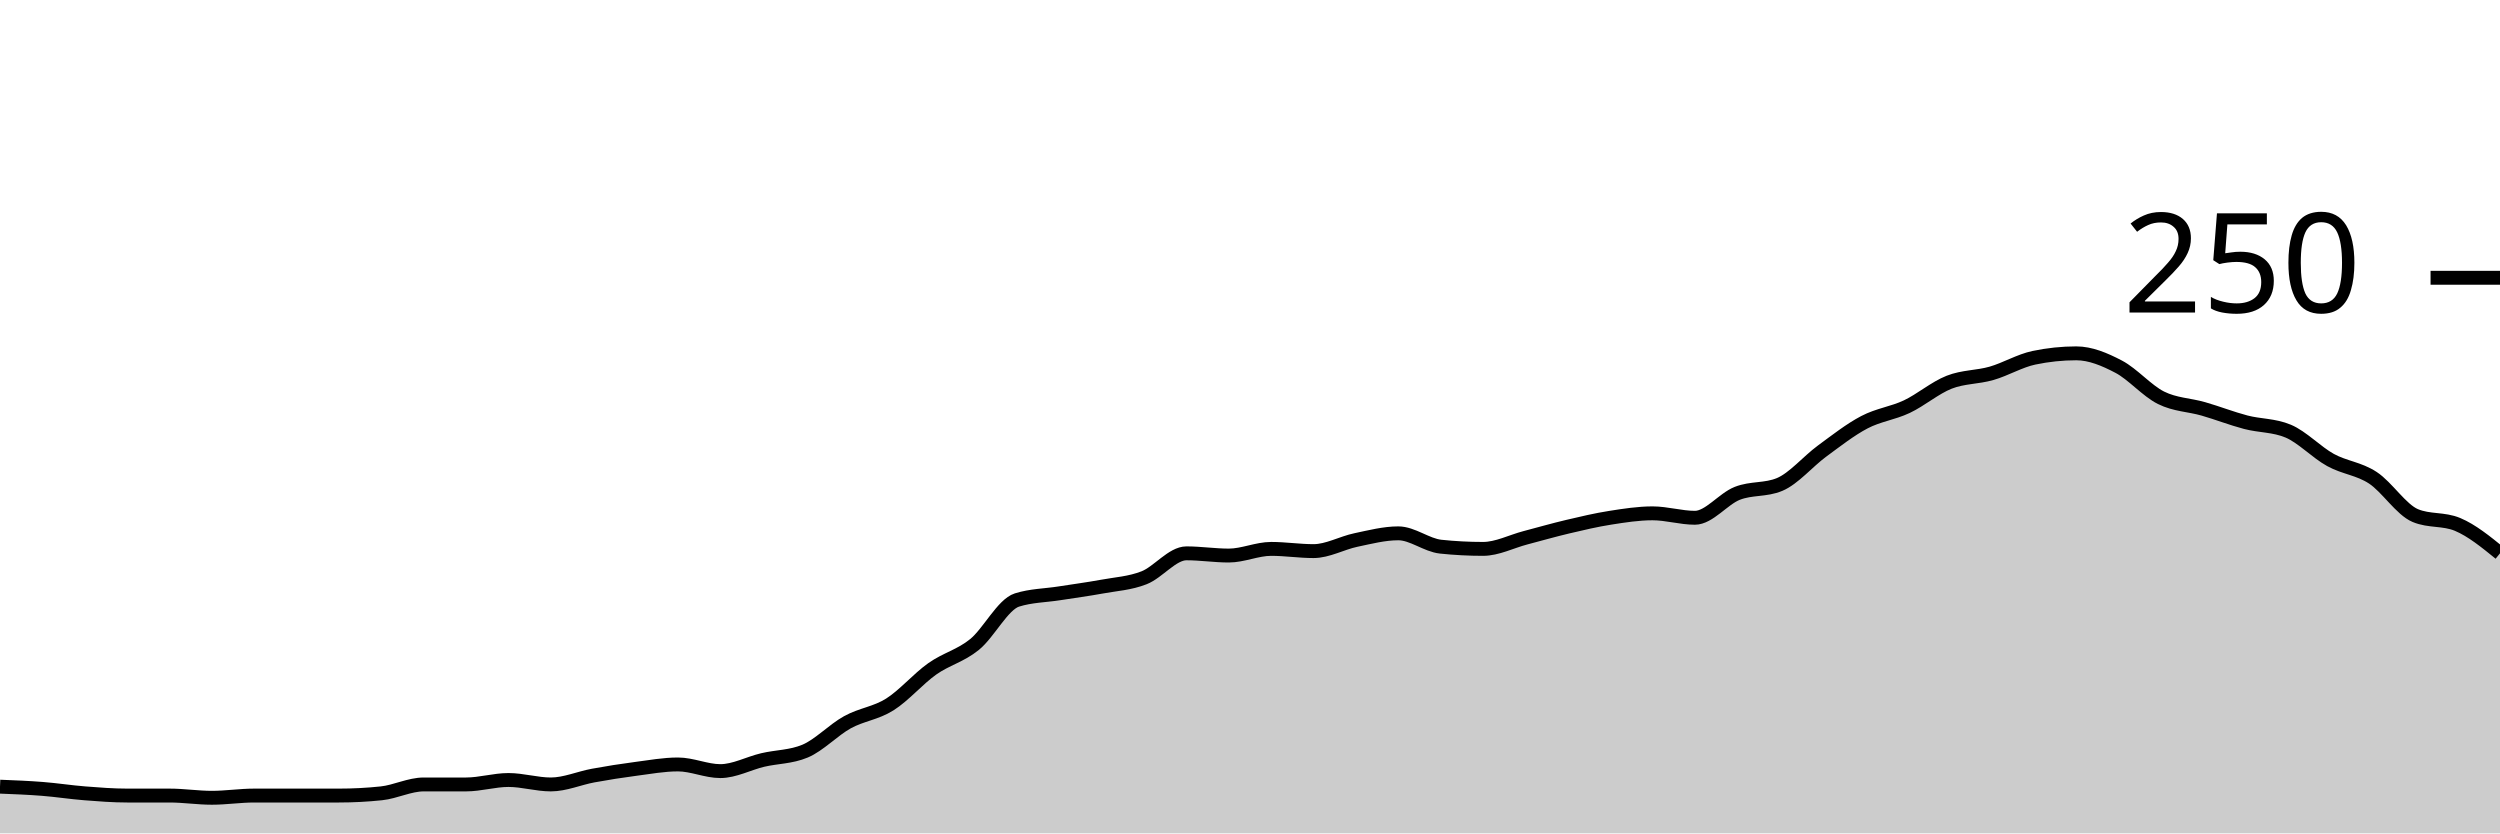
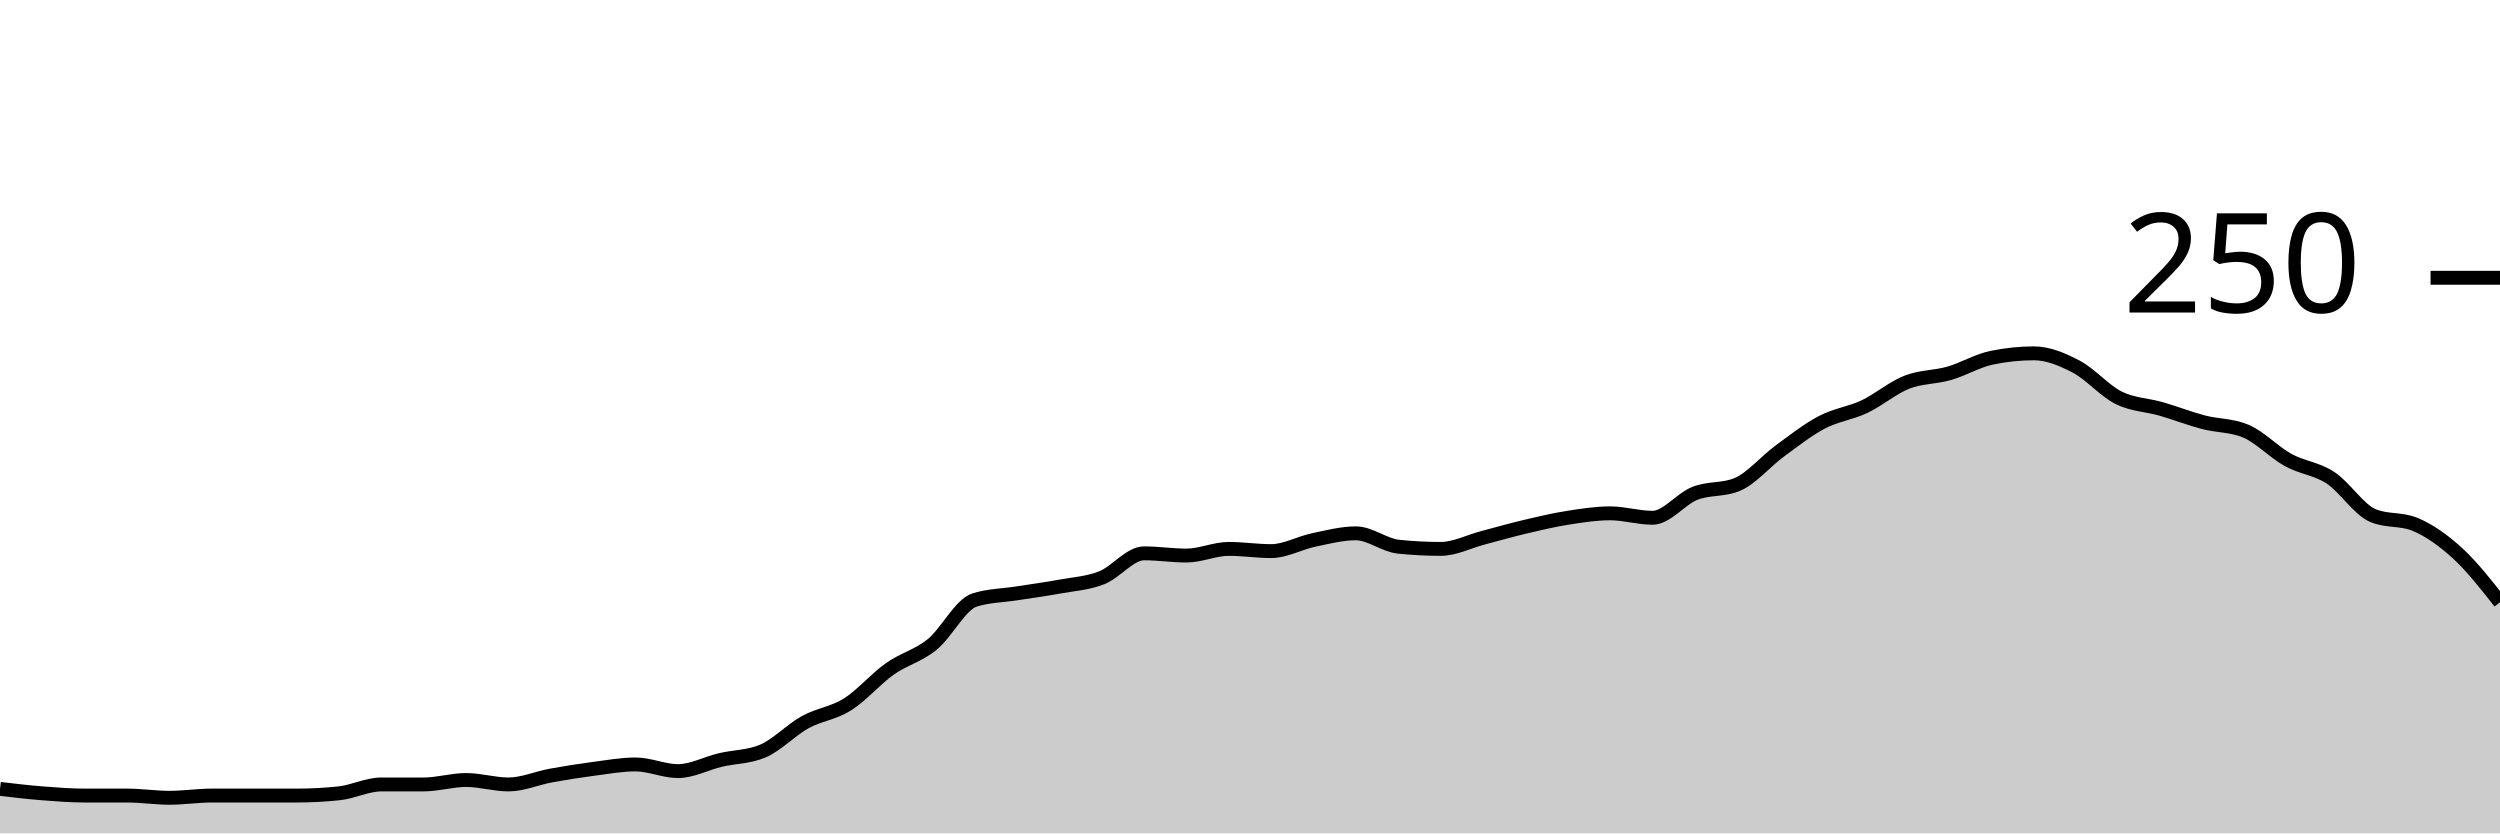
<svg xmlns="http://www.w3.org/2000/svg" viewBox="0 0 180 60">
  <g transform="translate(0,20)">
-     <path class="area" fill="rgba(0, 0, 0, 0.2)" d="M0,36.64C1.017,36.68,2.034,36.72,3.051,36.8C4.068,36.88,5.085,37.04,6.102,37.12C7.119,37.2,8.136,37.28,9.153,37.28C10.169,37.28,11.186,37.28,12.203,37.28C13.22,37.28,14.237,37.44,15.254,37.44C16.271,37.44,17.288,37.28,18.305,37.28C19.322,37.28,20.339,37.28,21.356,37.28C22.373,37.28,23.39,37.28,24.407,37.28C25.424,37.28,26.441,37.227,27.458,37.12C28.475,37.013,29.492,36.48,30.508,36.48C31.525,36.48,32.542,36.48,33.559,36.48C34.576,36.48,35.593,36.16,36.61,36.16C37.627,36.16,38.644,36.48,39.661,36.48C40.678,36.48,41.695,36.027,42.712,35.84C43.729,35.653,44.746,35.493,45.763,35.36C46.78,35.227,47.797,35.04,48.814,35.04C49.831,35.04,50.847,35.52,51.864,35.52C52.881,35.52,53.898,34.96,54.915,34.72C55.932,34.48,56.949,34.507,57.966,34.08C58.983,33.653,60,32.56,61.017,32C62.034,31.44,63.051,31.36,64.068,30.72C65.085,30.08,66.102,28.88,67.119,28.16C68.136,27.44,69.153,27.227,70.169,26.4C71.186,25.573,72.203,23.52,73.22,23.2C74.237,22.88,75.254,22.88,76.271,22.72C77.288,22.56,78.305,22.427,79.322,22.24C80.339,22.053,81.356,22,82.373,21.6C83.39,21.2,84.407,19.84,85.424,19.84C86.441,19.84,87.458,20,88.475,20C89.492,20,90.508,19.52,91.525,19.52C92.542,19.52,93.559,19.68,94.576,19.68C95.593,19.68,96.61,19.093,97.627,18.88C98.644,18.667,99.661,18.4,100.678,18.4C101.695,18.4,102.712,19.253,103.729,19.36C104.746,19.467,105.763,19.52,106.78,19.52C107.797,19.52,108.814,18.987,109.831,18.72C110.847,18.453,111.864,18.16,112.881,17.92C113.898,17.68,114.915,17.44,115.932,17.28C116.949,17.12,117.966,16.96,118.983,16.96C120,16.96,121.017,17.28,122.034,17.28C123.051,17.28,124.068,15.92,125.085,15.52C126.102,15.12,127.119,15.307,128.136,14.88C129.153,14.453,130.169,13.227,131.186,12.48C132.203,11.733,133.22,10.933,134.237,10.4C135.254,9.867,136.271,9.76,137.288,9.28C138.305,8.8,139.322,7.92,140.339,7.52C141.356,7.12,142.373,7.173,143.39,6.88C144.407,6.587,145.424,5.973,146.441,5.76C147.458,5.547,148.475,5.44,149.492,5.44C150.508,5.44,151.525,5.867,152.542,6.4C153.559,6.933,154.576,8.133,155.593,8.64C156.61,9.147,157.627,9.147,158.644,9.44C159.661,9.733,160.678,10.133,161.695,10.4C162.712,10.667,163.729,10.613,164.746,11.04C165.763,11.467,166.78,12.56,167.797,13.12C168.814,13.68,169.831,13.733,170.847,14.4C171.864,15.067,172.881,16.693,173.898,17.12C174.915,17.547,175.932,17.333,176.949,17.76C177.966,18.187,178.983,19.013,180,19.84L180,40C178.983,40,177.966,40,176.949,40C175.932,40,174.915,40,173.898,40C172.881,40,171.864,40,170.847,40C169.831,40,168.814,40,167.797,40C166.78,40,165.763,40,164.746,40C163.729,40,162.712,40,161.695,40C160.678,40,159.661,40,158.644,40C157.627,40,156.61,40,155.593,40C154.576,40,153.559,40,152.542,40C151.525,40,150.508,40,149.492,40C148.475,40,147.458,40,146.441,40C145.424,40,144.407,40,143.39,40C142.373,40,141.356,40,140.339,40C139.322,40,138.305,40,137.288,40C136.271,40,135.254,40,134.237,40C133.22,40,132.203,40,131.186,40C130.169,40,129.153,40,128.136,40C127.119,40,126.102,40,125.085,40C124.068,40,123.051,40,122.034,40C121.017,40,120,40,118.983,40C117.966,40,116.949,40,115.932,40C114.915,40,113.898,40,112.881,40C111.864,40,110.847,40,109.831,40C108.814,40,107.797,40,106.78,40C105.763,40,104.746,40,103.729,40C102.712,40,101.695,40,100.678,40C99.661,40,98.644,40,97.627,40C96.61,40,95.593,40,94.576,40C93.559,40,92.542,40,91.525,40C90.508,40,89.492,40,88.475,40C87.458,40,86.441,40,85.424,40C84.407,40,83.39,40,82.373,40C81.356,40,80.339,40,79.322,40C78.305,40,77.288,40,76.271,40C75.254,40,74.237,40,73.22,40C72.203,40,71.186,40,70.169,40C69.153,40,68.136,40,67.119,40C66.102,40,65.085,40,64.068,40C63.051,40,62.034,40,61.017,40C60,40,58.983,40,57.966,40C56.949,40,55.932,40,54.915,40C53.898,40,52.881,40,51.864,40C50.847,40,49.831,40,48.814,40C47.797,40,46.78,40,45.763,40C44.746,40,43.729,40,42.712,40C41.695,40,40.678,40,39.661,40C38.644,40,37.627,40,36.61,40C35.593,40,34.576,40,33.559,40C32.542,40,31.525,40,30.508,40C29.492,40,28.475,40,27.458,40C26.441,40,25.424,40,24.407,40C23.39,40,22.373,40,21.356,40C20.339,40,19.322,40,18.305,40C17.288,40,16.271,40,15.254,40C14.237,40,13.22,40,12.203,40C11.186,40,10.169,40,9.153,40C8.136,40,7.119,40,6.102,40C5.085,40,4.068,40,3.051,40C2.034,40,1.017,40,0,40Z" />
-     <path class="line" stroke="black" fill="none" d="M0,36.64C1.017,36.68,2.034,36.72,3.051,36.8C4.068,36.88,5.085,37.04,6.102,37.12C7.119,37.2,8.136,37.28,9.153,37.28C10.169,37.28,11.186,37.28,12.203,37.28C13.22,37.28,14.237,37.44,15.254,37.44C16.271,37.44,17.288,37.28,18.305,37.28C19.322,37.28,20.339,37.28,21.356,37.28C22.373,37.28,23.39,37.28,24.407,37.28C25.424,37.28,26.441,37.227,27.458,37.12C28.475,37.013,29.492,36.48,30.508,36.48C31.525,36.48,32.542,36.48,33.559,36.48C34.576,36.48,35.593,36.16,36.61,36.16C37.627,36.16,38.644,36.48,39.661,36.48C40.678,36.48,41.695,36.027,42.712,35.84C43.729,35.653,44.746,35.493,45.763,35.36C46.78,35.227,47.797,35.04,48.814,35.04C49.831,35.04,50.847,35.52,51.864,35.52C52.881,35.52,53.898,34.96,54.915,34.72C55.932,34.48,56.949,34.507,57.966,34.08C58.983,33.653,60,32.56,61.017,32C62.034,31.44,63.051,31.36,64.068,30.72C65.085,30.08,66.102,28.88,67.119,28.16C68.136,27.44,69.153,27.227,70.169,26.4C71.186,25.573,72.203,23.52,73.22,23.2C74.237,22.88,75.254,22.88,76.271,22.72C77.288,22.56,78.305,22.427,79.322,22.24C80.339,22.053,81.356,22,82.373,21.6C83.39,21.2,84.407,19.84,85.424,19.84C86.441,19.84,87.458,20,88.475,20C89.492,20,90.508,19.52,91.525,19.52C92.542,19.52,93.559,19.68,94.576,19.68C95.593,19.68,96.61,19.093,97.627,18.88C98.644,18.667,99.661,18.4,100.678,18.4C101.695,18.4,102.712,19.253,103.729,19.36C104.746,19.467,105.763,19.52,106.78,19.52C107.797,19.52,108.814,18.987,109.831,18.72C110.847,18.453,111.864,18.16,112.881,17.92C113.898,17.68,114.915,17.44,115.932,17.28C116.949,17.12,117.966,16.96,118.983,16.96C120,16.96,121.017,17.28,122.034,17.28C123.051,17.28,124.068,15.92,125.085,15.52C126.102,15.12,127.119,15.307,128.136,14.88C129.153,14.453,130.169,13.227,131.186,12.48C132.203,11.733,133.22,10.933,134.237,10.4C135.254,9.867,136.271,9.76,137.288,9.28C138.305,8.8,139.322,7.92,140.339,7.52C141.356,7.12,142.373,7.173,143.39,6.88C144.407,6.587,145.424,5.973,146.441,5.76C147.458,5.547,148.475,5.44,149.492,5.44C150.508,5.44,151.525,5.867,152.542,6.4C153.559,6.933,154.576,8.133,155.593,8.64C156.61,9.147,157.627,9.147,158.644,9.44C159.661,9.733,160.678,10.133,161.695,10.4C162.712,10.667,163.729,10.613,164.746,11.04C165.763,11.467,166.78,12.56,167.797,13.12C168.814,13.68,169.831,13.733,170.847,14.4C171.864,15.067,172.881,16.693,173.898,17.12C174.915,17.547,175.932,17.333,176.949,17.76C177.966,18.187,178.983,19.013,180,19.84" />
+     <path class="area" fill="rgba(0, 0, 0, 0.2)" d="M0,36.8C1.017,36.92,2.034,37.04,3.051,37.12C4.068,37.2,5.085,37.28,6.102,37.28C7.119,37.28,8.136,37.28,9.153,37.28C10.169,37.28,11.186,37.44,12.203,37.44C13.22,37.44,14.237,37.28,15.254,37.28C16.271,37.28,17.288,37.28,18.305,37.28C19.322,37.28,20.339,37.28,21.356,37.28C22.373,37.28,23.39,37.227,24.407,37.12C25.424,37.013,26.441,36.48,27.458,36.48C28.475,36.48,29.492,36.48,30.508,36.48C31.525,36.48,32.542,36.16,33.559,36.16C34.576,36.16,35.593,36.48,36.61,36.48C37.627,36.48,38.644,36.027,39.661,35.84C40.678,35.653,41.695,35.493,42.712,35.36C43.729,35.227,44.746,35.04,45.763,35.04C46.78,35.04,47.797,35.52,48.814,35.52C49.831,35.52,50.847,34.96,51.864,34.72C52.881,34.48,53.898,34.507,54.915,34.08C55.932,33.653,56.949,32.56,57.966,32C58.983,31.44,60,31.36,61.017,30.72C62.034,30.08,63.051,28.88,64.068,28.16C65.085,27.44,66.102,27.227,67.119,26.4C68.136,25.573,69.153,23.52,70.169,23.2C71.186,22.88,72.203,22.88,73.22,22.72C74.237,22.56,75.254,22.427,76.271,22.24C77.288,22.053,78.305,22,79.322,21.6C80.339,21.2,81.356,19.84,82.373,19.84C83.39,19.84,84.407,20,85.424,20C86.441,20,87.458,19.52,88.475,19.52C89.492,19.52,90.508,19.68,91.525,19.68C92.542,19.68,93.559,19.093,94.576,18.88C95.593,18.667,96.61,18.4,97.627,18.4C98.644,18.4,99.661,19.253,100.678,19.36C101.695,19.467,102.712,19.52,103.729,19.52C104.746,19.52,105.763,18.987,106.78,18.72C107.797,18.453,108.814,18.16,109.831,17.92C110.847,17.68,111.864,17.44,112.881,17.28C113.898,17.12,114.915,16.96,115.932,16.96C116.949,16.96,117.966,17.28,118.983,17.28C120,17.28,121.017,15.92,122.034,15.52C123.051,15.12,124.068,15.307,125.085,14.88C126.102,14.453,127.119,13.227,128.136,12.48C129.153,11.733,130.169,10.933,131.186,10.4C132.203,9.867,133.22,9.76,134.237,9.28C135.254,8.8,136.271,7.92,137.288,7.52C138.305,7.12,139.322,7.173,140.339,6.88C141.356,6.587,142.373,5.973,143.39,5.76C144.407,5.547,145.424,5.44,146.441,5.44C147.458,5.44,148.475,5.867,149.492,6.4C150.508,6.933,151.525,8.133,152.542,8.64C153.559,9.147,154.576,9.147,155.593,9.44C156.61,9.733,157.627,10.133,158.644,10.4C159.661,10.667,160.678,10.613,161.695,11.04C162.712,11.467,163.729,12.56,164.746,13.12C165.763,13.68,166.78,13.733,167.797,14.4C168.814,15.067,169.831,16.693,170.847,17.12C171.864,17.547,172.881,17.333,173.898,17.76C174.915,18.187,175.932,18.907,176.949,19.84C177.966,20.773,178.983,22.067,180,23.36L180,40C178.983,40,177.966,40,176.949,40C175.932,40,174.915,40,173.898,40C172.881,40,171.864,40,170.847,40C169.831,40,168.814,40,167.797,40C166.78,40,165.763,40,164.746,40C163.729,40,162.712,40,161.695,40C160.678,40,159.661,40,158.644,40C157.627,40,156.61,40,155.593,40C154.576,40,153.559,40,152.542,40C151.525,40,150.508,40,149.492,40C148.475,40,147.458,40,146.441,40C145.424,40,144.407,40,143.39,40C142.373,40,141.356,40,140.339,40C139.322,40,138.305,40,137.288,40C136.271,40,135.254,40,134.237,40C133.22,40,132.203,40,131.186,40C130.169,40,129.153,40,128.136,40C127.119,40,126.102,40,125.085,40C124.068,40,123.051,40,122.034,40C121.017,40,120,40,118.983,40C117.966,40,116.949,40,115.932,40C114.915,40,113.898,40,112.881,40C111.864,40,110.847,40,109.831,40C108.814,40,107.797,40,106.78,40C105.763,40,104.746,40,103.729,40C102.712,40,101.695,40,100.678,40C99.661,40,98.644,40,97.627,40C96.61,40,95.593,40,94.576,40C93.559,40,92.542,40,91.525,40C90.508,40,89.492,40,88.475,40C87.458,40,86.441,40,85.424,40C84.407,40,83.39,40,82.373,40C81.356,40,80.339,40,79.322,40C78.305,40,77.288,40,76.271,40C75.254,40,74.237,40,73.22,40C72.203,40,71.186,40,70.169,40C69.153,40,68.136,40,67.119,40C66.102,40,65.085,40,64.068,40C63.051,40,62.034,40,61.017,40C60,40,58.983,40,57.966,40C56.949,40,55.932,40,54.915,40C53.898,40,52.881,40,51.864,40C50.847,40,49.831,40,48.814,40C47.797,40,46.78,40,45.763,40C44.746,40,43.729,40,42.712,40C41.695,40,40.678,40,39.661,40C38.644,40,37.627,40,36.61,40C35.593,40,34.576,40,33.559,40C32.542,40,31.525,40,30.508,40C29.492,40,28.475,40,27.458,40C26.441,40,25.424,40,24.407,40C23.39,40,22.373,40,21.356,40C20.339,40,19.322,40,18.305,40C17.288,40,16.271,40,15.254,40C14.237,40,13.22,40,12.203,40C11.186,40,10.169,40,9.153,40C8.136,40,7.119,40,6.102,40C5.085,40,4.068,40,3.051,40C2.034,40,1.017,40,0,40Z" />
+     <path class="line" stroke="black" fill="none" d="M0,36.8C1.017,36.92,2.034,37.04,3.051,37.12C4.068,37.2,5.085,37.28,6.102,37.28C7.119,37.28,8.136,37.28,9.153,37.28C10.169,37.28,11.186,37.44,12.203,37.44C13.22,37.44,14.237,37.28,15.254,37.28C16.271,37.28,17.288,37.28,18.305,37.28C19.322,37.28,20.339,37.28,21.356,37.28C22.373,37.28,23.39,37.227,24.407,37.12C25.424,37.013,26.441,36.48,27.458,36.48C28.475,36.48,29.492,36.48,30.508,36.48C31.525,36.48,32.542,36.16,33.559,36.16C34.576,36.16,35.593,36.48,36.61,36.48C37.627,36.48,38.644,36.027,39.661,35.84C40.678,35.653,41.695,35.493,42.712,35.36C43.729,35.227,44.746,35.04,45.763,35.04C46.78,35.04,47.797,35.52,48.814,35.52C49.831,35.52,50.847,34.96,51.864,34.72C52.881,34.48,53.898,34.507,54.915,34.08C55.932,33.653,56.949,32.56,57.966,32C58.983,31.44,60,31.36,61.017,30.72C62.034,30.08,63.051,28.88,64.068,28.16C65.085,27.44,66.102,27.227,67.119,26.4C68.136,25.573,69.153,23.52,70.169,23.2C71.186,22.88,72.203,22.88,73.22,22.72C74.237,22.56,75.254,22.427,76.271,22.24C77.288,22.053,78.305,22,79.322,21.6C80.339,21.2,81.356,19.84,82.373,19.84C83.39,19.84,84.407,20,85.424,20C86.441,20,87.458,19.52,88.475,19.52C89.492,19.52,90.508,19.68,91.525,19.68C92.542,19.68,93.559,19.093,94.576,18.88C95.593,18.667,96.61,18.4,97.627,18.4C98.644,18.4,99.661,19.253,100.678,19.36C101.695,19.467,102.712,19.52,103.729,19.52C104.746,19.52,105.763,18.987,106.78,18.72C107.797,18.453,108.814,18.16,109.831,17.92C110.847,17.68,111.864,17.44,112.881,17.28C113.898,17.12,114.915,16.96,115.932,16.96C116.949,16.96,117.966,17.28,118.983,17.28C120,17.28,121.017,15.92,122.034,15.52C123.051,15.12,124.068,15.307,125.085,14.88C126.102,14.453,127.119,13.227,128.136,12.48C129.153,11.733,130.169,10.933,131.186,10.4C132.203,9.867,133.22,9.76,134.237,9.28C135.254,8.8,136.271,7.92,137.288,7.52C138.305,7.12,139.322,7.173,140.339,6.88C141.356,6.587,142.373,5.973,143.39,5.76C144.407,5.547,145.424,5.44,146.441,5.44C147.458,5.44,148.475,5.867,149.492,6.4C150.508,6.933,151.525,8.133,152.542,8.64C153.559,9.147,154.576,9.147,155.593,9.44C156.61,9.733,157.627,10.133,158.644,10.4C159.661,10.667,160.678,10.613,161.695,11.04C162.712,11.467,163.729,12.56,164.746,13.12C165.763,13.68,166.78,13.733,167.797,14.4C168.814,15.067,169.831,16.693,170.847,17.12C171.864,17.547,172.881,17.333,173.898,17.76C174.915,18.187,175.932,18.907,176.949,19.84C177.966,20.773,178.983,22.067,180,23.36" />
    <path class="axis-ceiling" stroke-width="1" stroke="black" fill="none" d="M175,0L180,0" />
    <text class="axis-ceiling-label" font-family="sans-serif" text-anchor="end" font-size="10px" x="170" y="2.5">250</text>
  </g>
</svg>
